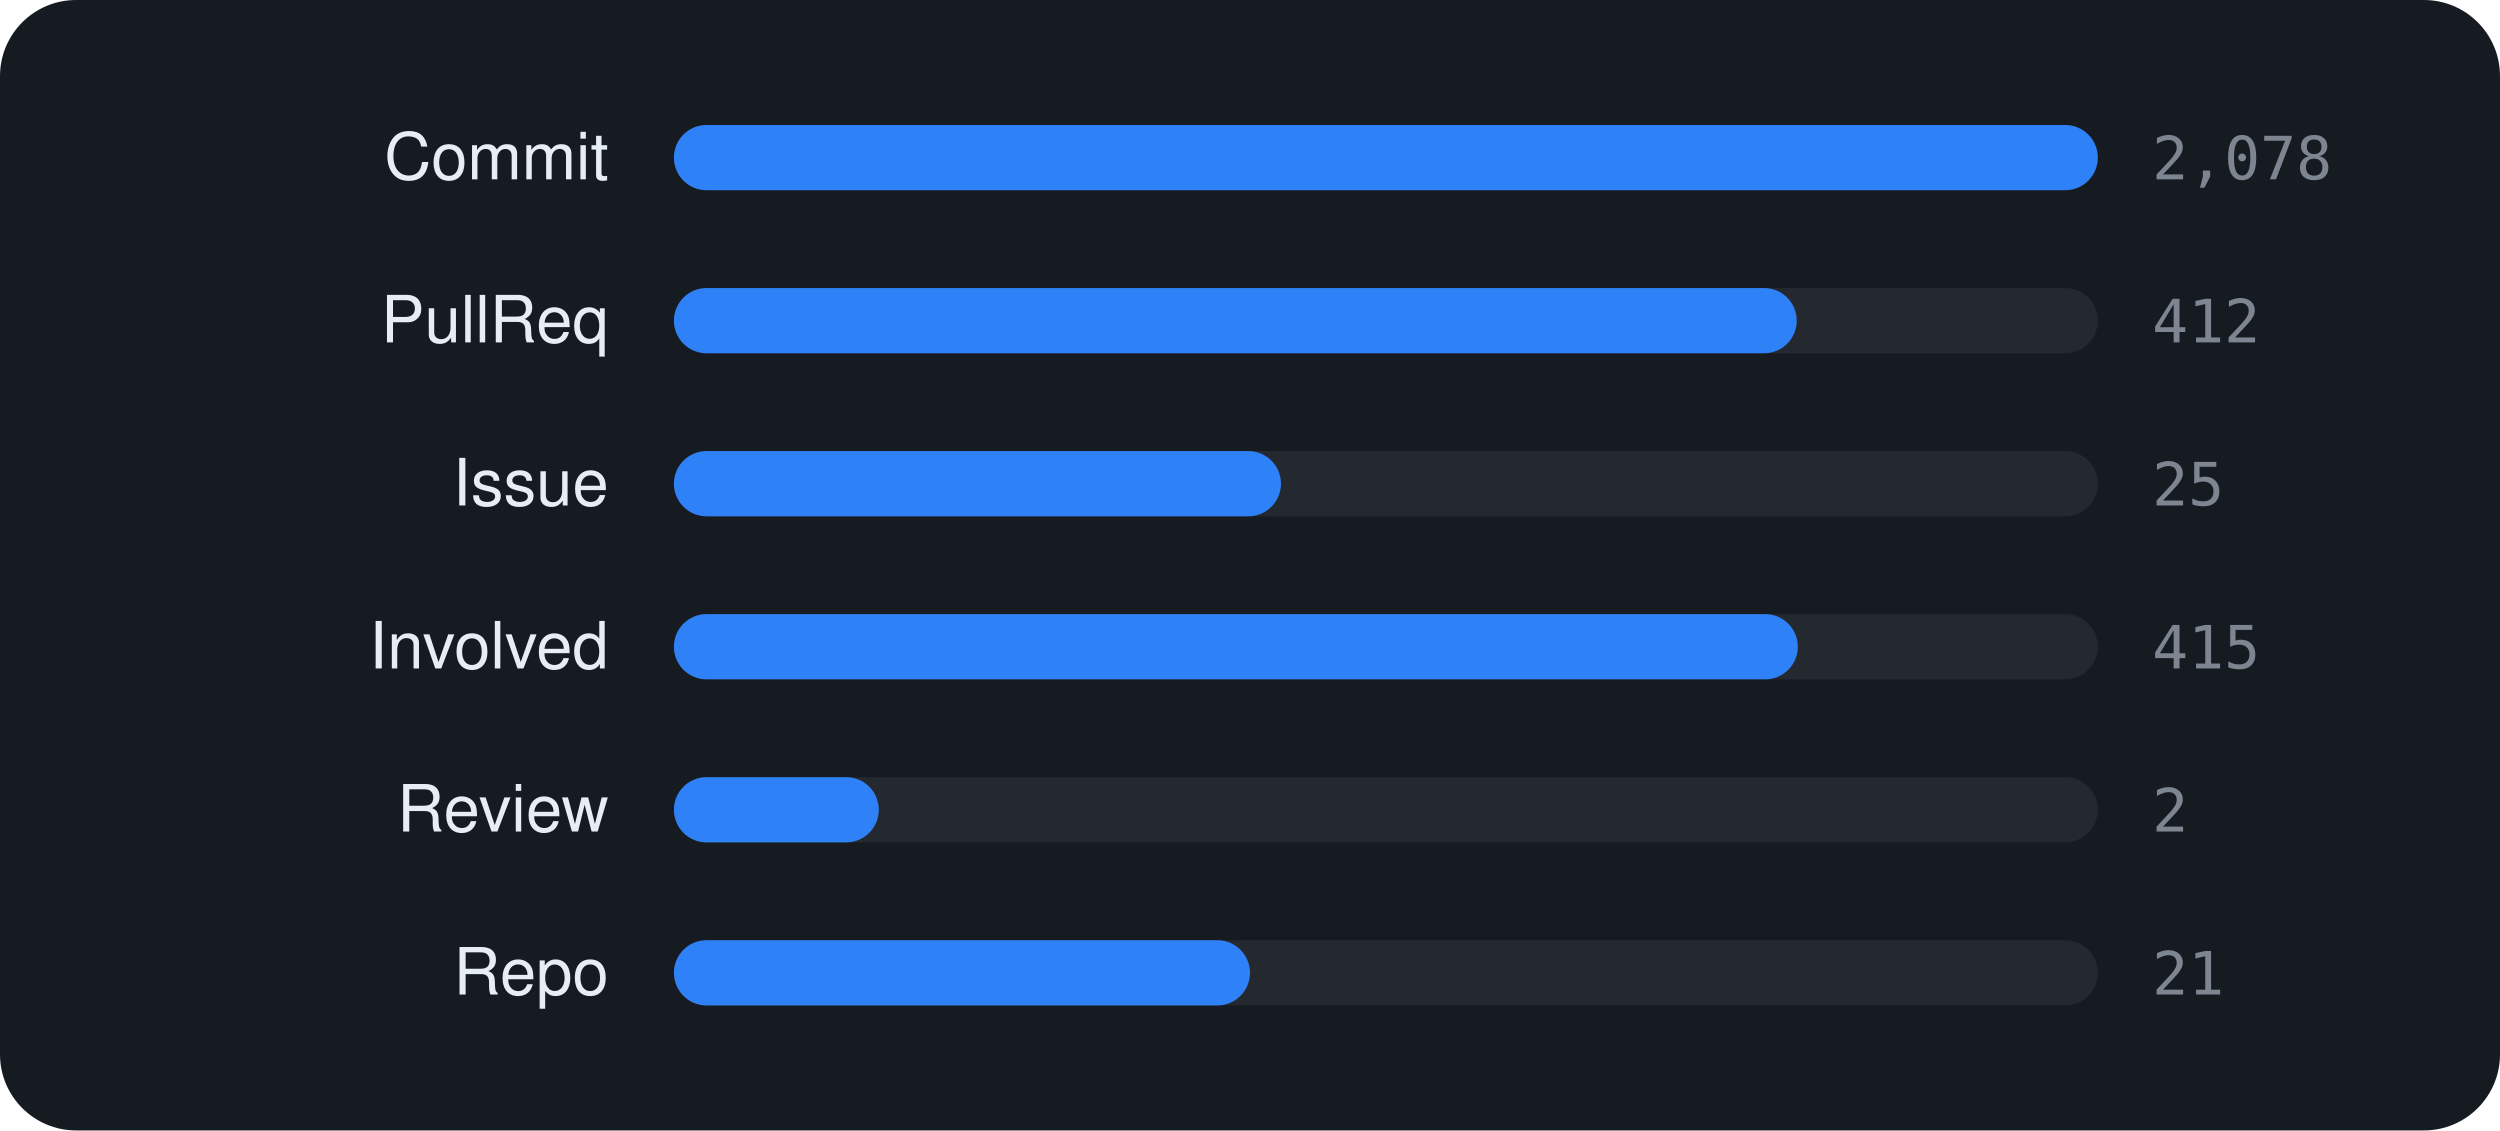
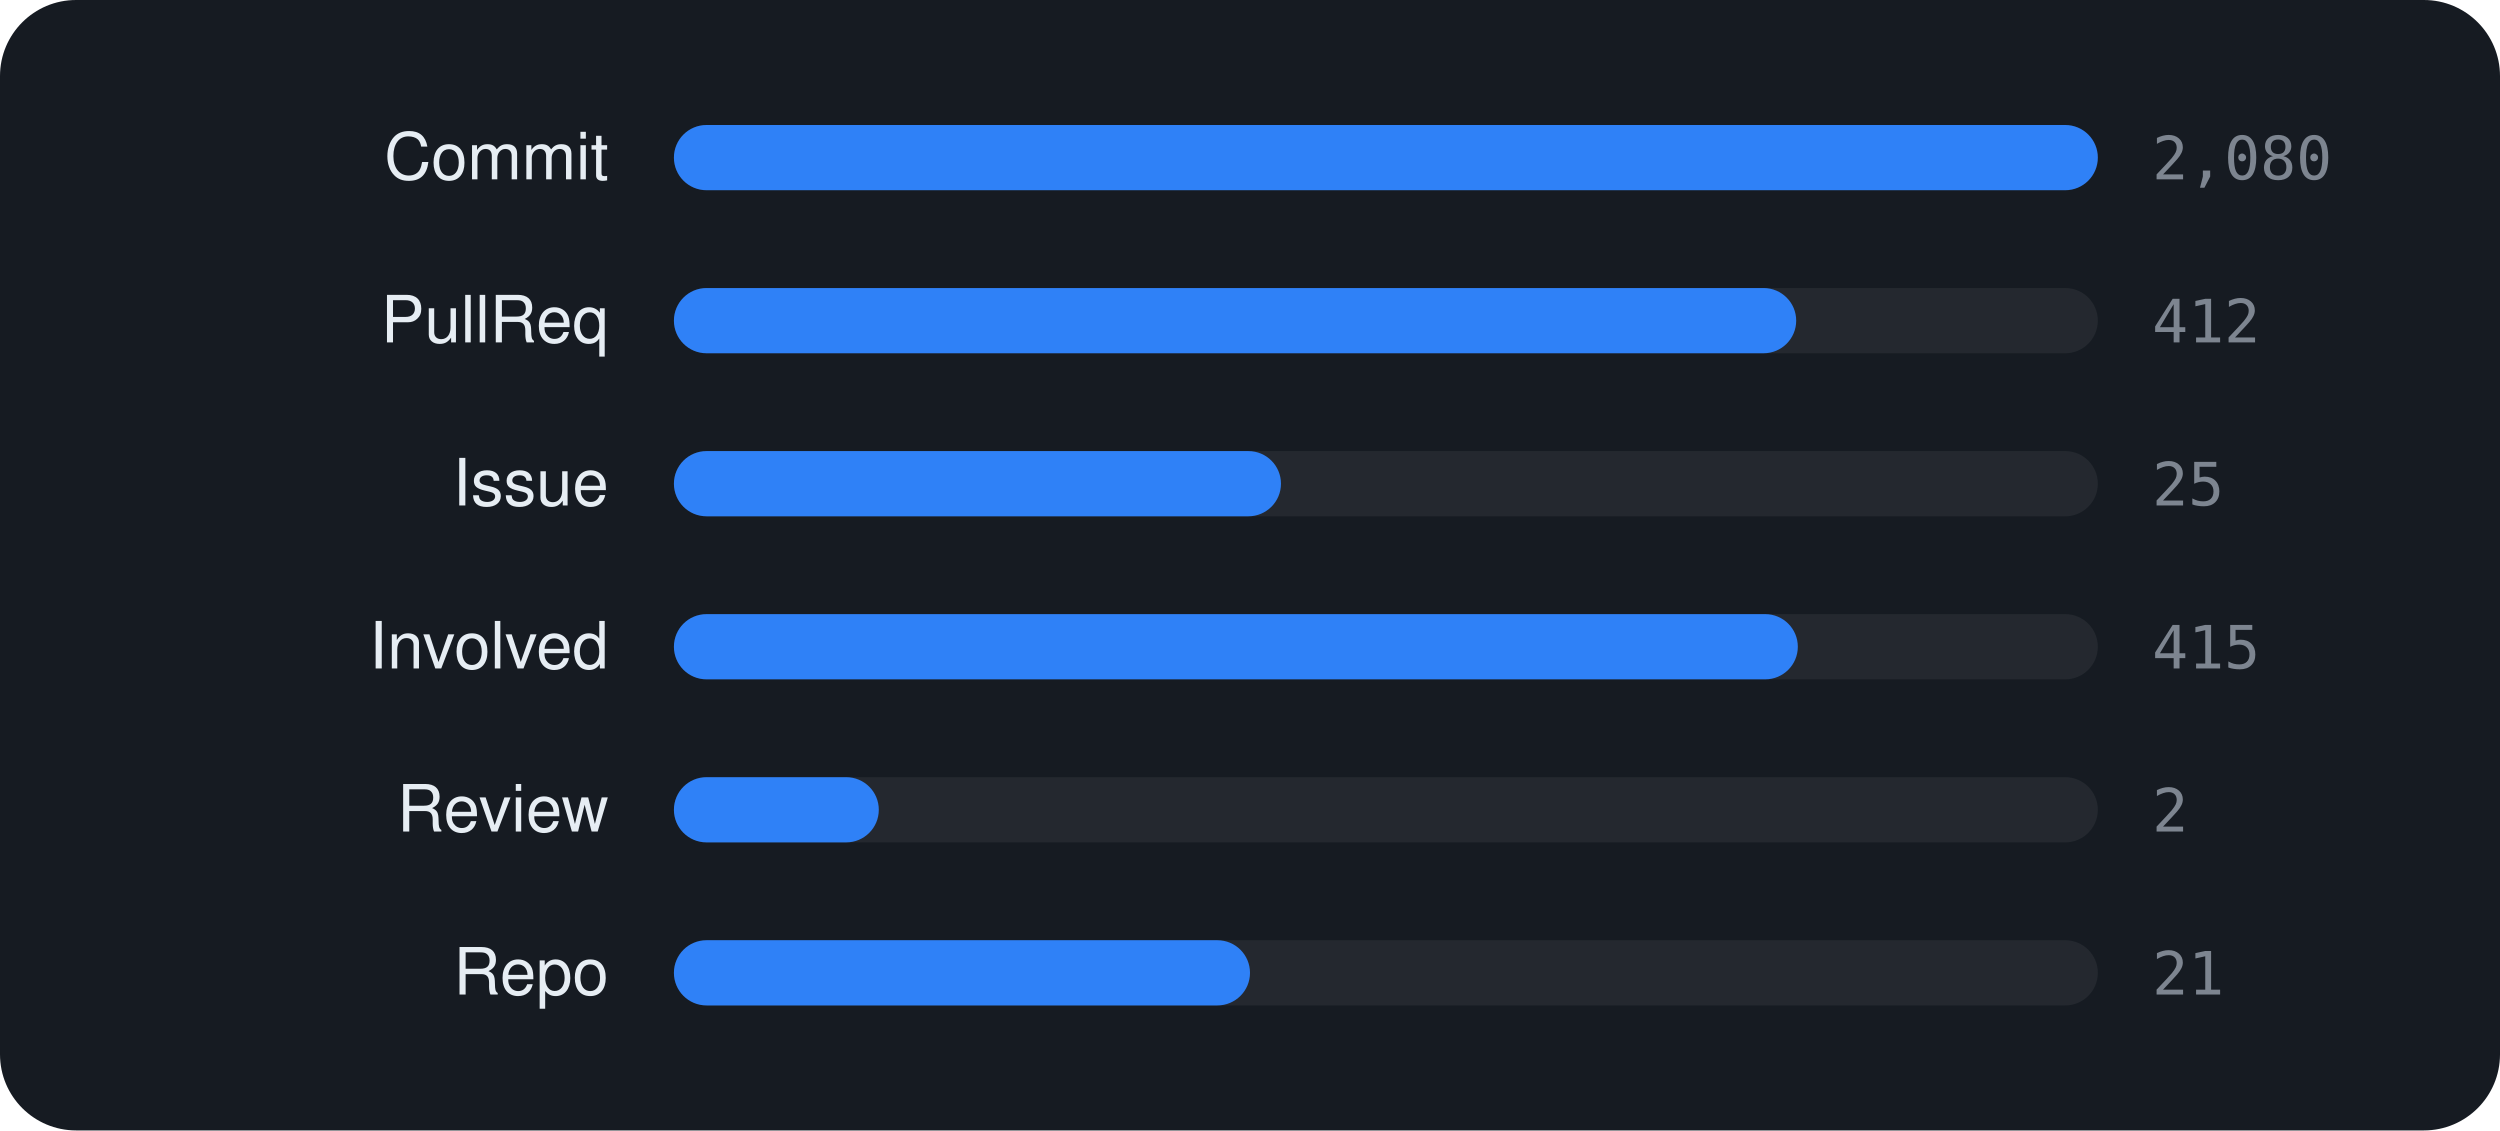
<svg xmlns="http://www.w3.org/2000/svg" viewBox="0 0 460 208" width="460" height="208" font-family="-apple-system,BlinkMacSystemFont,'Segoe UI',Helvetica,Arial,sans-serif">
  <rect width="460" height="208" rx="14" fill="#161b22" />
  <text x="112" y="33" text-anchor="end" font-size="12" fill="#e6edf3">Commit</text>
  <rect x="124" y="23" width="262" height="12" rx="6" fill="rgba(255,255,255,0.06)" />
  <rect x="124" y="23" width="262.0" height="12" rx="6" fill="#2f81f7" />
-   <text x="396" y="33" font-size="11" font-family="monospace" fill="#7d8590">2,078</text>
+   <text x="396" y="33" font-size="11" font-family="monospace" fill="#7d8590">2,080</text>
  <text x="112" y="63" text-anchor="end" font-size="12" fill="#e6edf3">PullReq</text>
  <rect x="124" y="53" width="262" height="12" rx="6" fill="rgba(255,255,255,0.06)" />
-   <rect x="124" y="53" width="206.6" height="12" rx="6" fill="#2f81f7" />
+   <rect x="124" y="53" width="206.5" height="12" rx="6" fill="#2f81f7" />
  <text x="396" y="63" font-size="11" font-family="monospace" fill="#7d8590">412</text>
  <text x="112" y="93" text-anchor="end" font-size="12" fill="#e6edf3">Issue</text>
  <rect x="124" y="83" width="262" height="12" rx="6" fill="rgba(255,255,255,0.06)" />
  <rect x="124" y="83" width="111.7" height="12" rx="6" fill="#2f81f7" />
  <text x="396" y="93" font-size="11" font-family="monospace" fill="#7d8590">25</text>
  <text x="112" y="123" text-anchor="end" font-size="12" fill="#e6edf3">Involved</text>
  <rect x="124" y="113" width="262" height="12" rx="6" fill="rgba(255,255,255,0.06)" />
  <rect x="124" y="113" width="206.8" height="12" rx="6" fill="#2f81f7" />
  <text x="396" y="123" font-size="11" font-family="monospace" fill="#7d8590">415</text>
  <text x="112" y="153" text-anchor="end" font-size="12" fill="#e6edf3">Review</text>
  <rect x="124" y="143" width="262" height="12" rx="6" fill="rgba(255,255,255,0.06)" />
  <rect x="124" y="143" width="37.7" height="12" rx="6" fill="#2f81f7" />
  <text x="396" y="153" font-size="11" font-family="monospace" fill="#7d8590">2</text>
  <text x="112" y="183" text-anchor="end" font-size="12" fill="#e6edf3">Repo</text>
  <rect x="124" y="173" width="262" height="12" rx="6" fill="rgba(255,255,255,0.06)" />
  <rect x="124" y="173" width="106.0" height="12" rx="6" fill="#2f81f7" />
  <text x="396" y="183" font-size="11" font-family="monospace" fill="#7d8590">21</text>
</svg>
